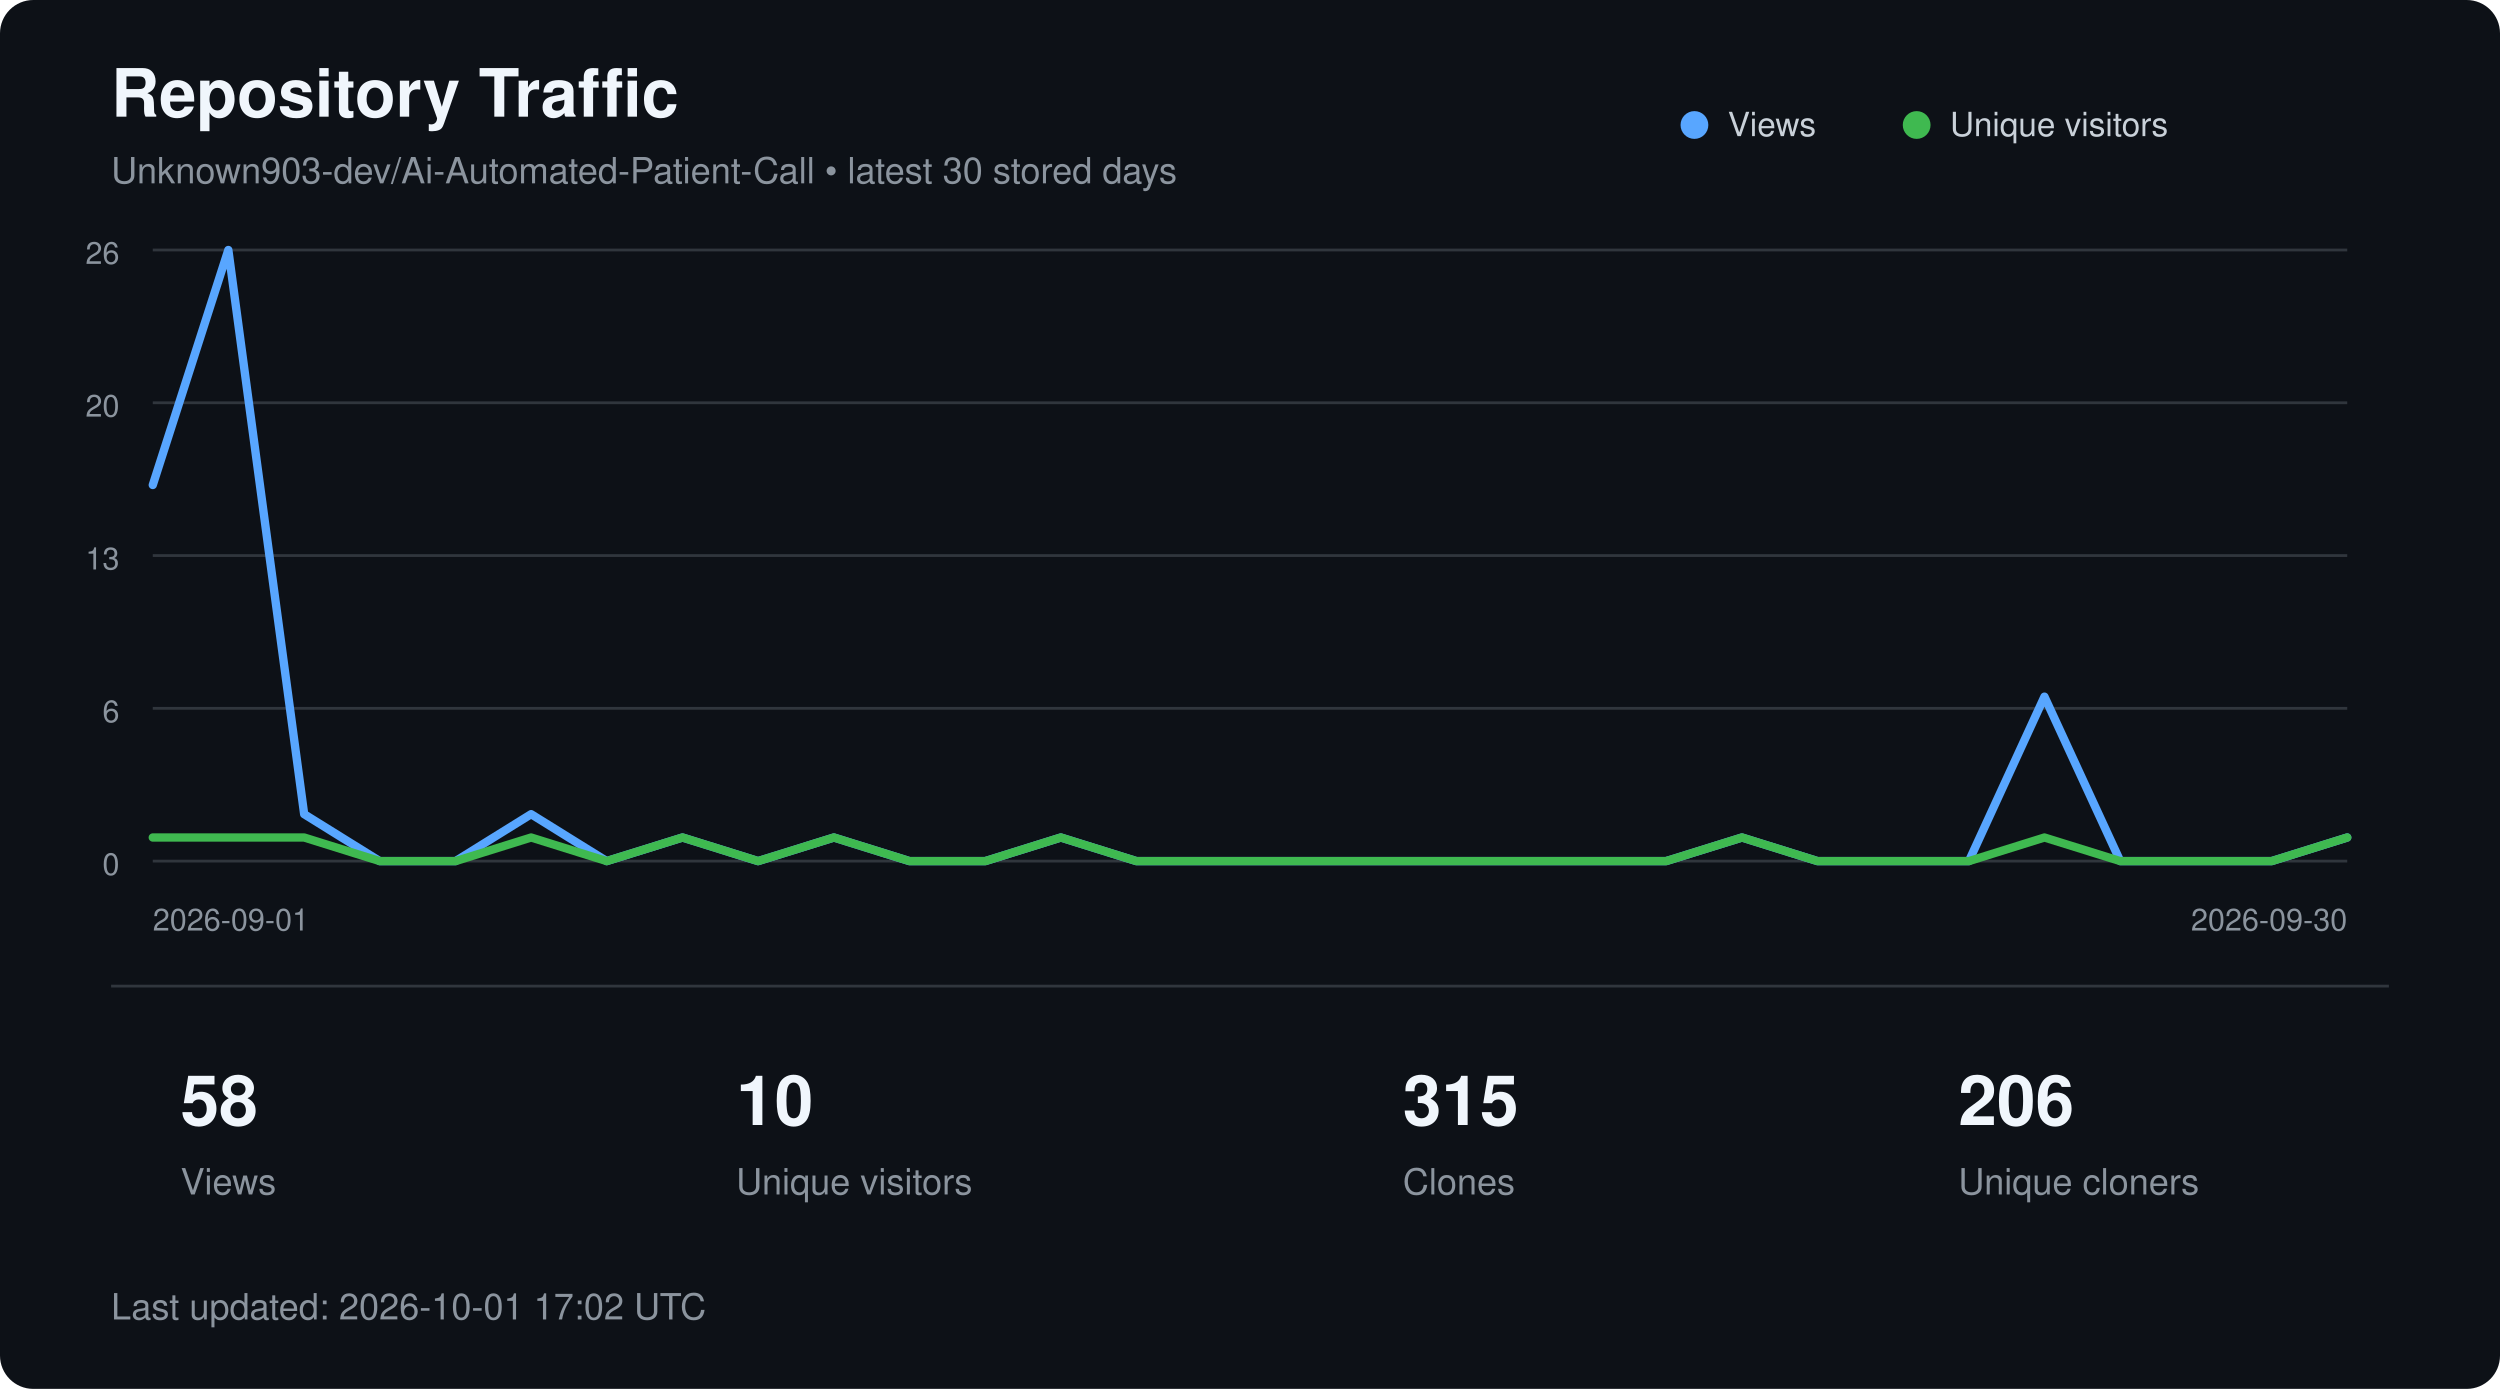
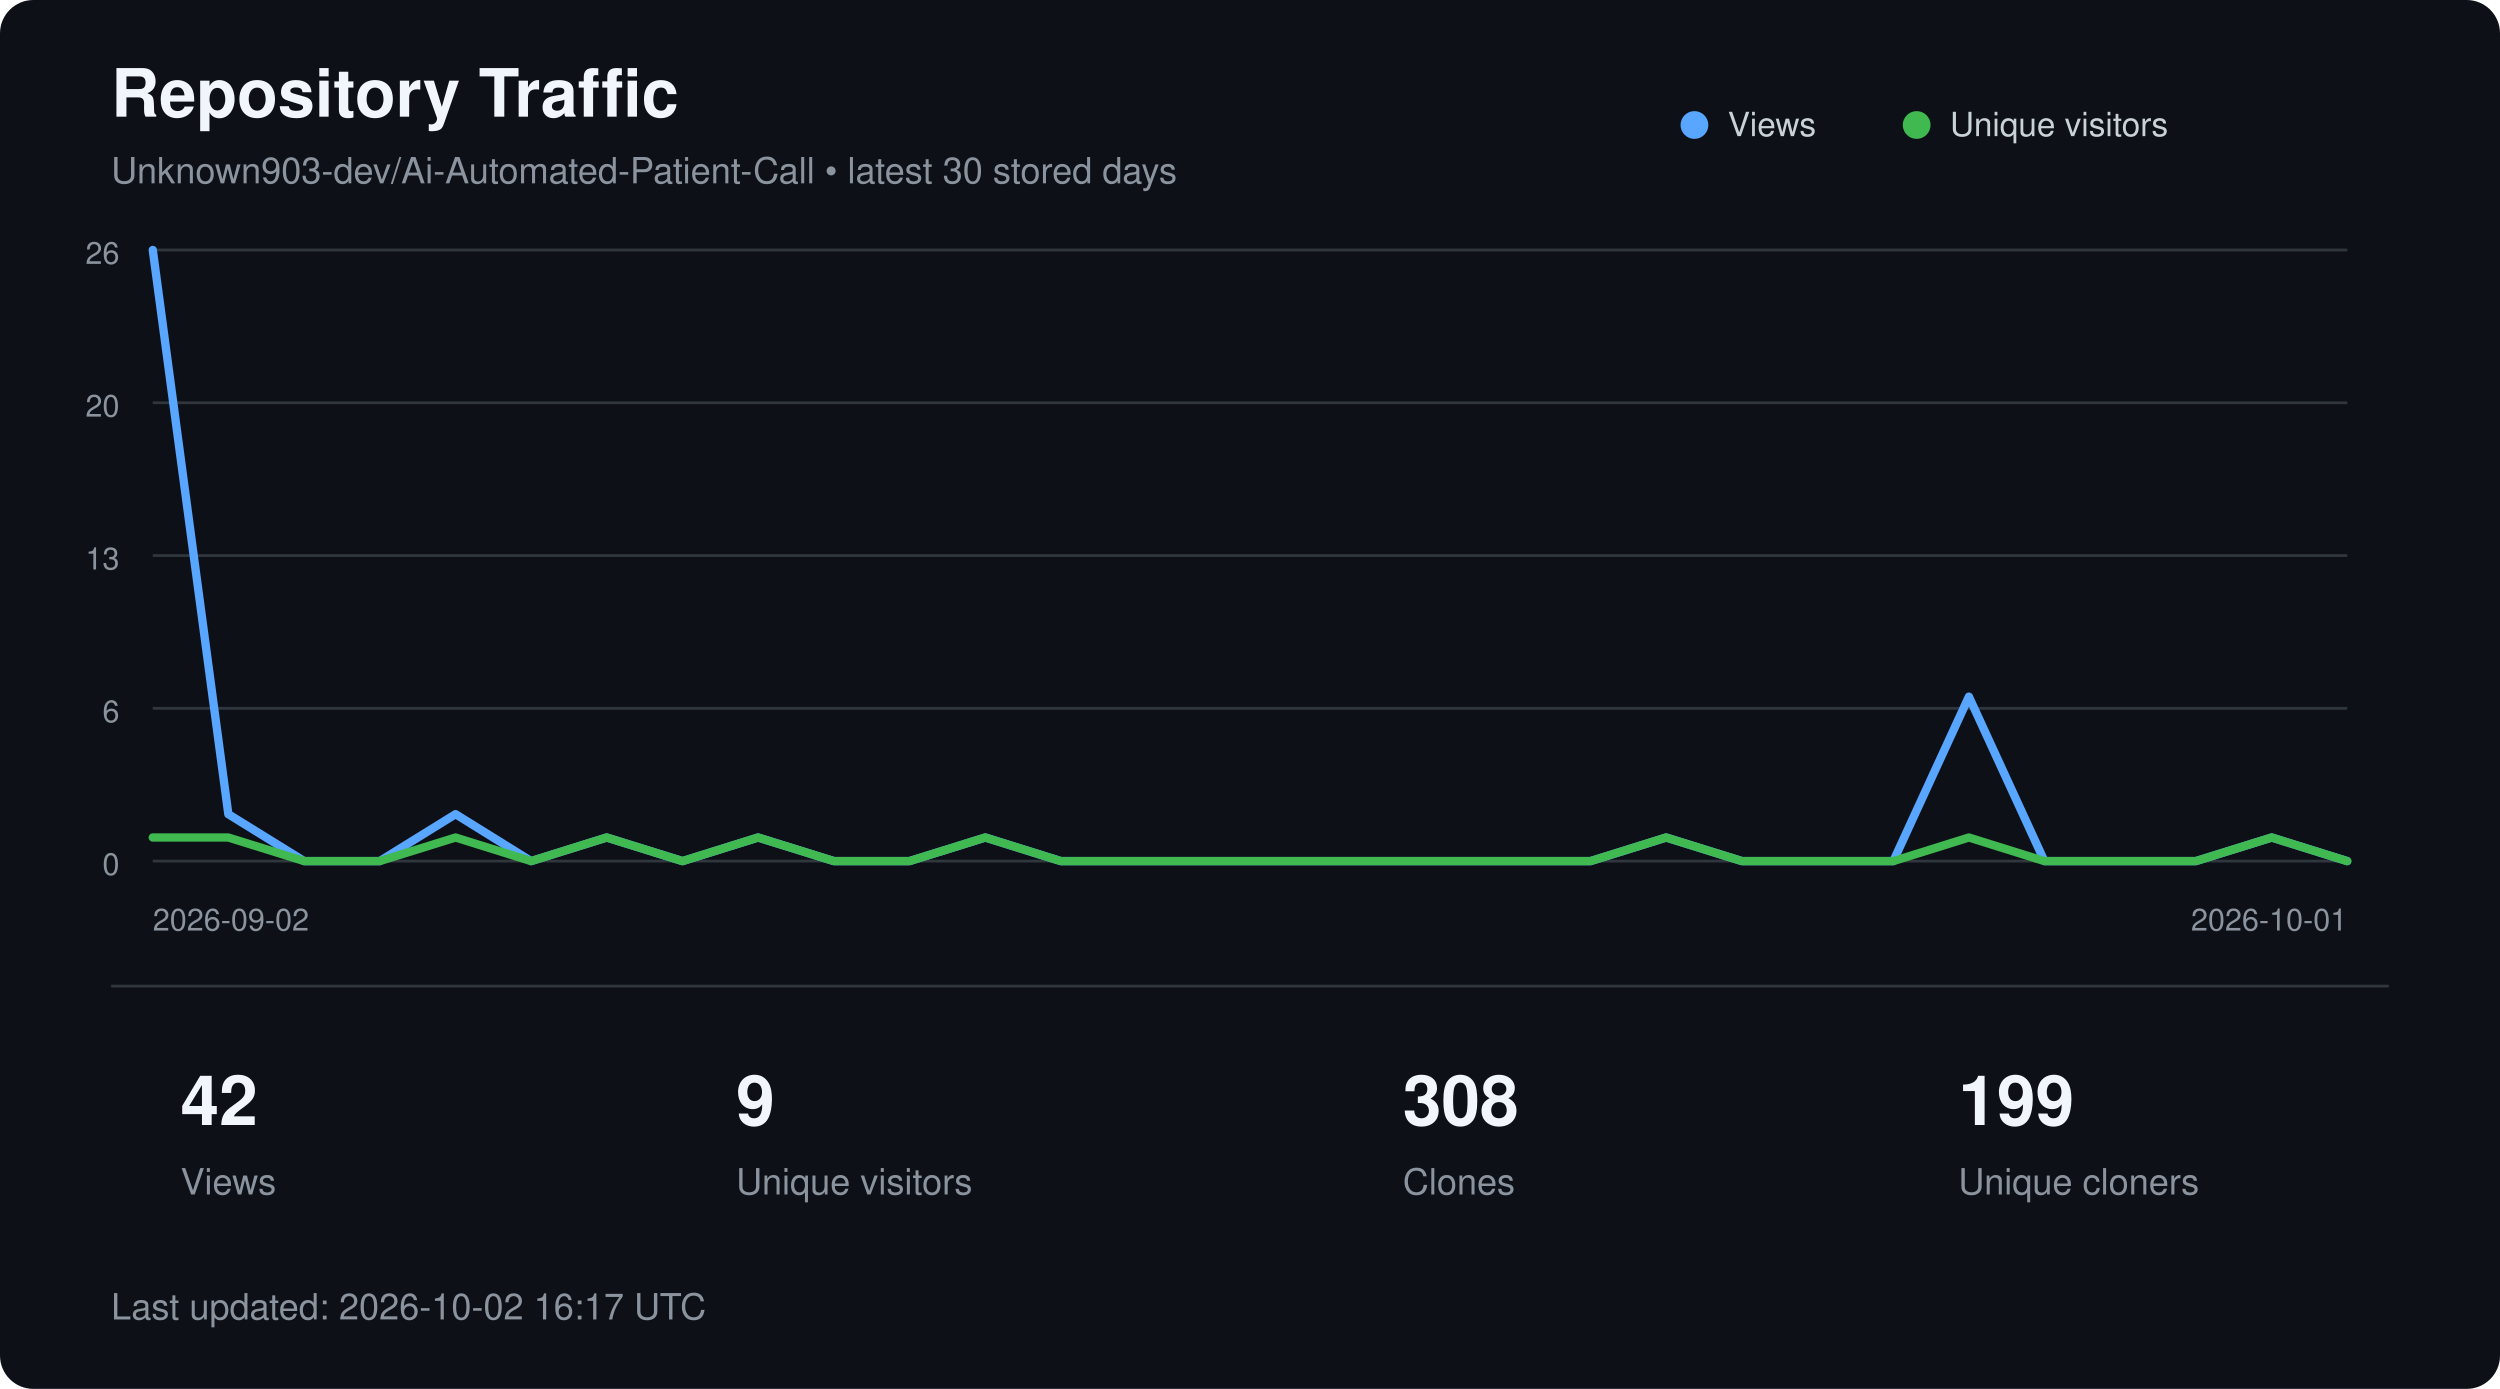
<svg xmlns="http://www.w3.org/2000/svg" width="900" height="500" viewBox="0 0 900 500" role="img" aria-labelledby="title description">
  <style>
        text {
            font-family:
                -apple-system,
                BlinkMacSystemFont,
                "Segoe UI",
                Helvetica,
                Arial,
                sans-serif;
        }

        .title {
            fill: #f0f6fc;
            font-size: 24px;
            font-weight: 600;
        }

        .subtitle {
            fill: #8b949e;
            font-size: 13px;
        }

        .axis {
            fill: #8b949e;
            font-size: 11px;
        }

        .metric {
            fill: #f0f6fc;
            font-size: 25px;
            font-weight: 600;
        }

        .metric-label {
            fill: #8b949e;
            font-size: 13px;
        }

        .legend {
            fill: #c9d1d9;
            font-size: 12px;
        }
    </style>
  <rect width="900" height="500" rx="12" fill="#0d1117" />
  <text x="40" y="42" class="title">
        Repository Traffic
    </text>
  <text x="40" y="66" class="subtitle">
        Unknown903-dev/Ai-Automated-Patient-Call • latest 30 stored days
    </text>
  <line x1="55" y1="90.0" x2="845" y2="90.0" stroke="#30363d" stroke-width="1" />
  <text x="43" y="95.0" text-anchor="end" class="axis">26</text>
  <line x1="55" y1="145.0" x2="845" y2="145.0" stroke="#30363d" stroke-width="1" />
  <text x="43" y="150.0" text-anchor="end" class="axis">20</text>
  <line x1="55" y1="200.0" x2="845" y2="200.0" stroke="#30363d" stroke-width="1" />
  <text x="43" y="205.0" text-anchor="end" class="axis">13</text>
  <line x1="55" y1="255.0" x2="845" y2="255.0" stroke="#30363d" stroke-width="1" />
  <text x="43" y="260.0" text-anchor="end" class="axis">6</text>
  <line x1="55" y1="310.0" x2="845" y2="310.0" stroke="#30363d" stroke-width="1" />
  <text x="43" y="315.0" text-anchor="end" class="axis">0</text>
-   <polyline points="55.0,174.6 82.2,90.0 109.5,293.1 136.7,310.0 164.0,310.0 191.2,293.1 218.4,310.0 245.7,301.5 272.9,310.0 300.2,301.5 327.4,310.0 354.7,310.0 381.9,301.5 409.1,310.0 436.4,310.0 463.6,310.0 490.9,310.0 518.1,310.0 545.3,310.0 572.6,310.0 599.8,310.0 627.1,301.5 654.3,310.0 681.6,310.0 708.8,310.0 736.0,250.8 763.3,310.0 790.5,310.0 817.8,310.0 845.0,301.5" fill="none" stroke="#58a6ff" stroke-width="3" stroke-linecap="round" stroke-linejoin="round" />
-   <polyline points="55.0,301.5 82.2,301.5 109.5,301.5 136.7,310.0 164.0,310.0 191.2,301.5 218.4,310.0 245.7,301.5 272.9,310.0 300.2,301.5 327.4,310.0 354.7,310.0 381.9,301.5 409.1,310.0 436.4,310.0 463.6,310.0 490.9,310.0 518.1,310.0 545.3,310.0 572.6,310.0 599.8,310.0 627.1,301.5 654.3,310.0 681.6,310.0 708.8,310.0 736.0,301.5 763.3,310.0 790.5,310.0 817.8,310.0 845.0,301.5" fill="none" stroke="#3fb950" stroke-width="3" stroke-linecap="round" stroke-linejoin="round" />
+   <polyline points="55.0,90.0 82.2,293.1 109.5,310.0 136.7,310.0 164.0,293.1 191.2,310.0 218.4,301.5 245.7,310.0 272.9,301.5 300.2,310.0 327.4,310.0 354.7,301.5 381.9,310.0 409.1,310.0 436.4,310.0 463.6,310.0 490.9,310.0 518.1,310.0 545.3,310.0 572.6,310.0 599.8,301.5 627.1,310.0 654.3,310.0 681.6,310.0 708.8,250.8 736.0,310.0 763.3,310.0 790.5,310.0 817.8,301.5 845.0,310.0" fill="none" stroke="#58a6ff" stroke-width="3" stroke-linecap="round" stroke-linejoin="round" />
+   <polyline points="55.0,301.5 82.2,301.5 109.5,310.0 136.7,310.0 164.0,301.5 191.2,310.0 218.4,301.5 245.7,310.0 272.9,301.5 300.2,310.0 327.4,310.0 354.7,301.5 381.9,310.0 409.1,310.0 436.4,310.0 463.6,310.0 490.9,310.0 518.1,310.0 545.3,310.0 572.6,310.0 599.8,301.5 627.1,310.0 654.3,310.0 681.6,310.0 708.8,301.5 736.0,310.0 763.3,310.0 790.5,310.0 817.8,301.5 845.0,310.0" fill="none" stroke="#3fb950" stroke-width="3" stroke-linecap="round" stroke-linejoin="round" />
  <circle cx="610" cy="45" r="5" fill="#58a6ff" />
  <text x="622" y="49" class="legend">Views</text>
  <circle cx="690" cy="45" r="5" fill="#3fb950" />
  <text x="702" y="49" class="legend">Unique visitors</text>
  <text x="55" y="335" class="axis">
-         2026-09-01
+         2026-09-02
    </text>
  <text x="845" y="335" text-anchor="end" class="axis">
-         2026-09-30
+         2026-10-01
    </text>
  <line x1="40" y1="355" x2="860" y2="355" stroke="#30363d" />
-   <text x="65" y="405" class="metric">58</text>
+   <text x="65" y="405" class="metric">42</text>
  <text x="65" y="430" class="metric-label">Views</text>
-   <text x="265" y="405" class="metric">10</text>
+   <text x="265" y="405" class="metric">9</text>
  <text x="265" y="430" class="metric-label">Unique visitors</text>
-   <text x="505" y="405" class="metric">315</text>
+   <text x="505" y="405" class="metric">308</text>
  <text x="505" y="430" class="metric-label">Clones</text>
-   <text x="705" y="405" class="metric">206</text>
+   <text x="705" y="405" class="metric">199</text>
  <text x="705" y="430" class="metric-label">Unique cloners</text>
  <text x="40" y="475" class="subtitle">
-         Last updated: 2026-10-01 17:02 UTC
+         Last updated: 2026-10-02 16:17 UTC
    </text>
</svg>
